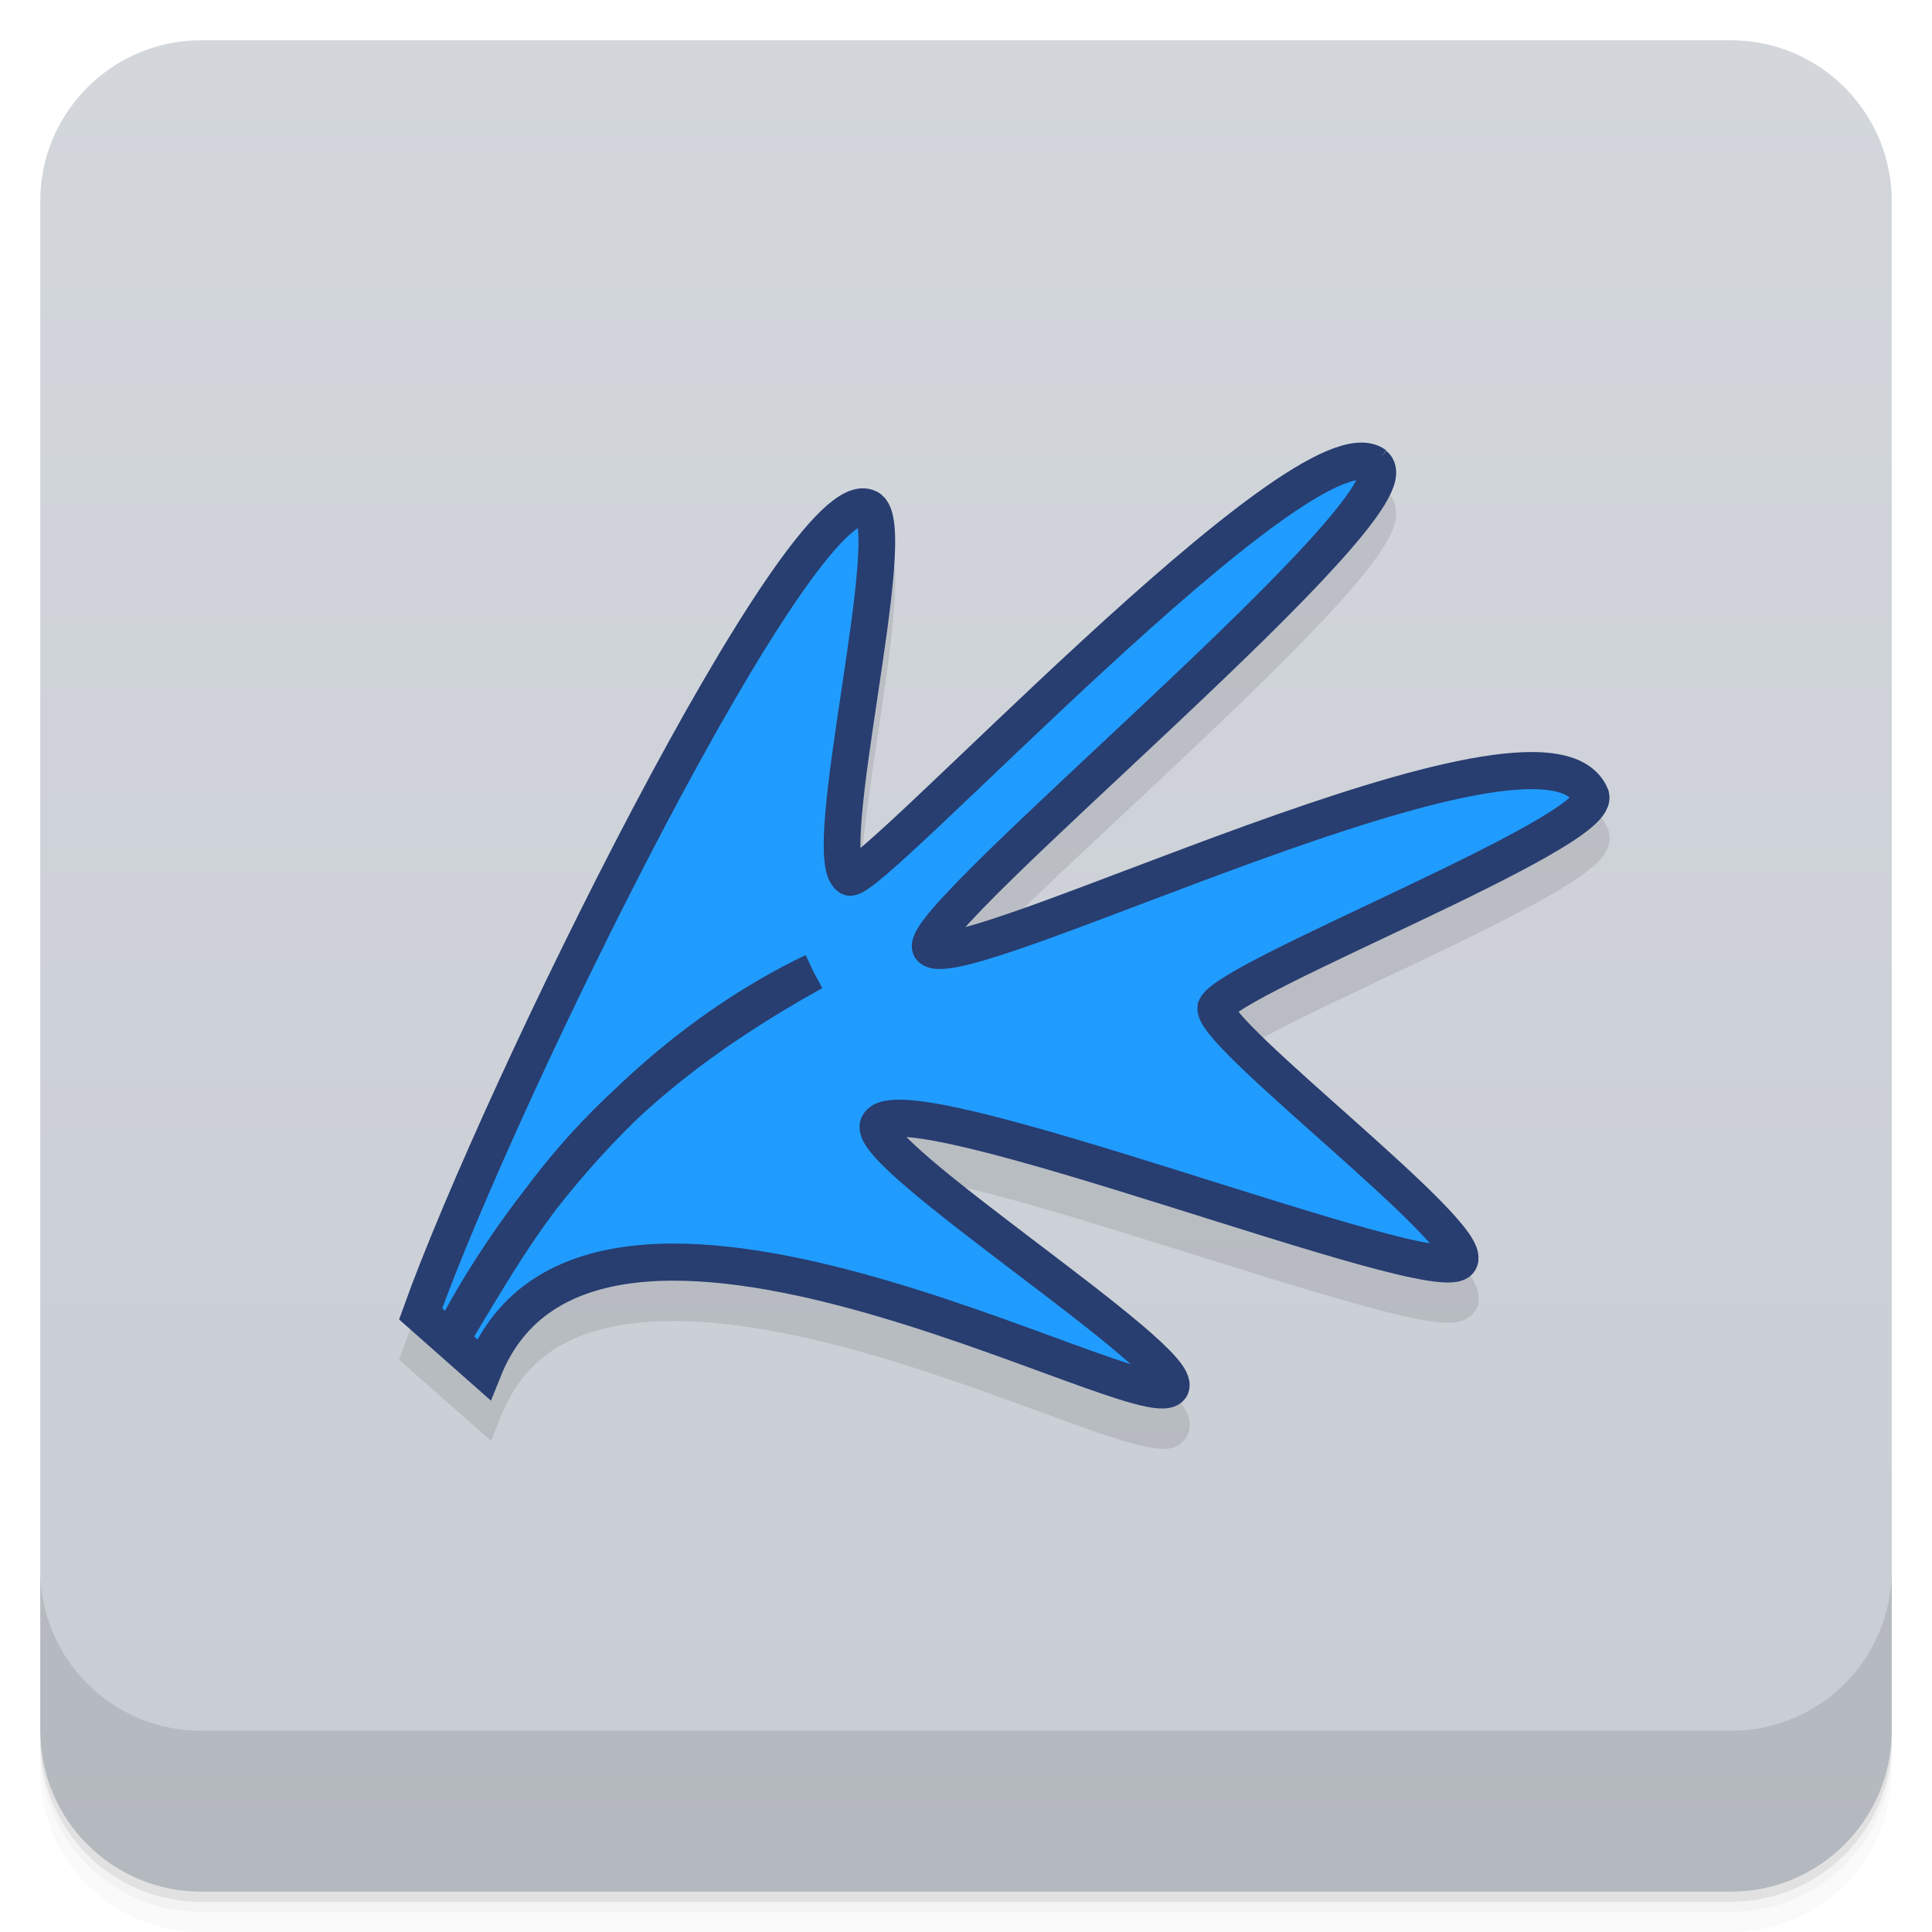
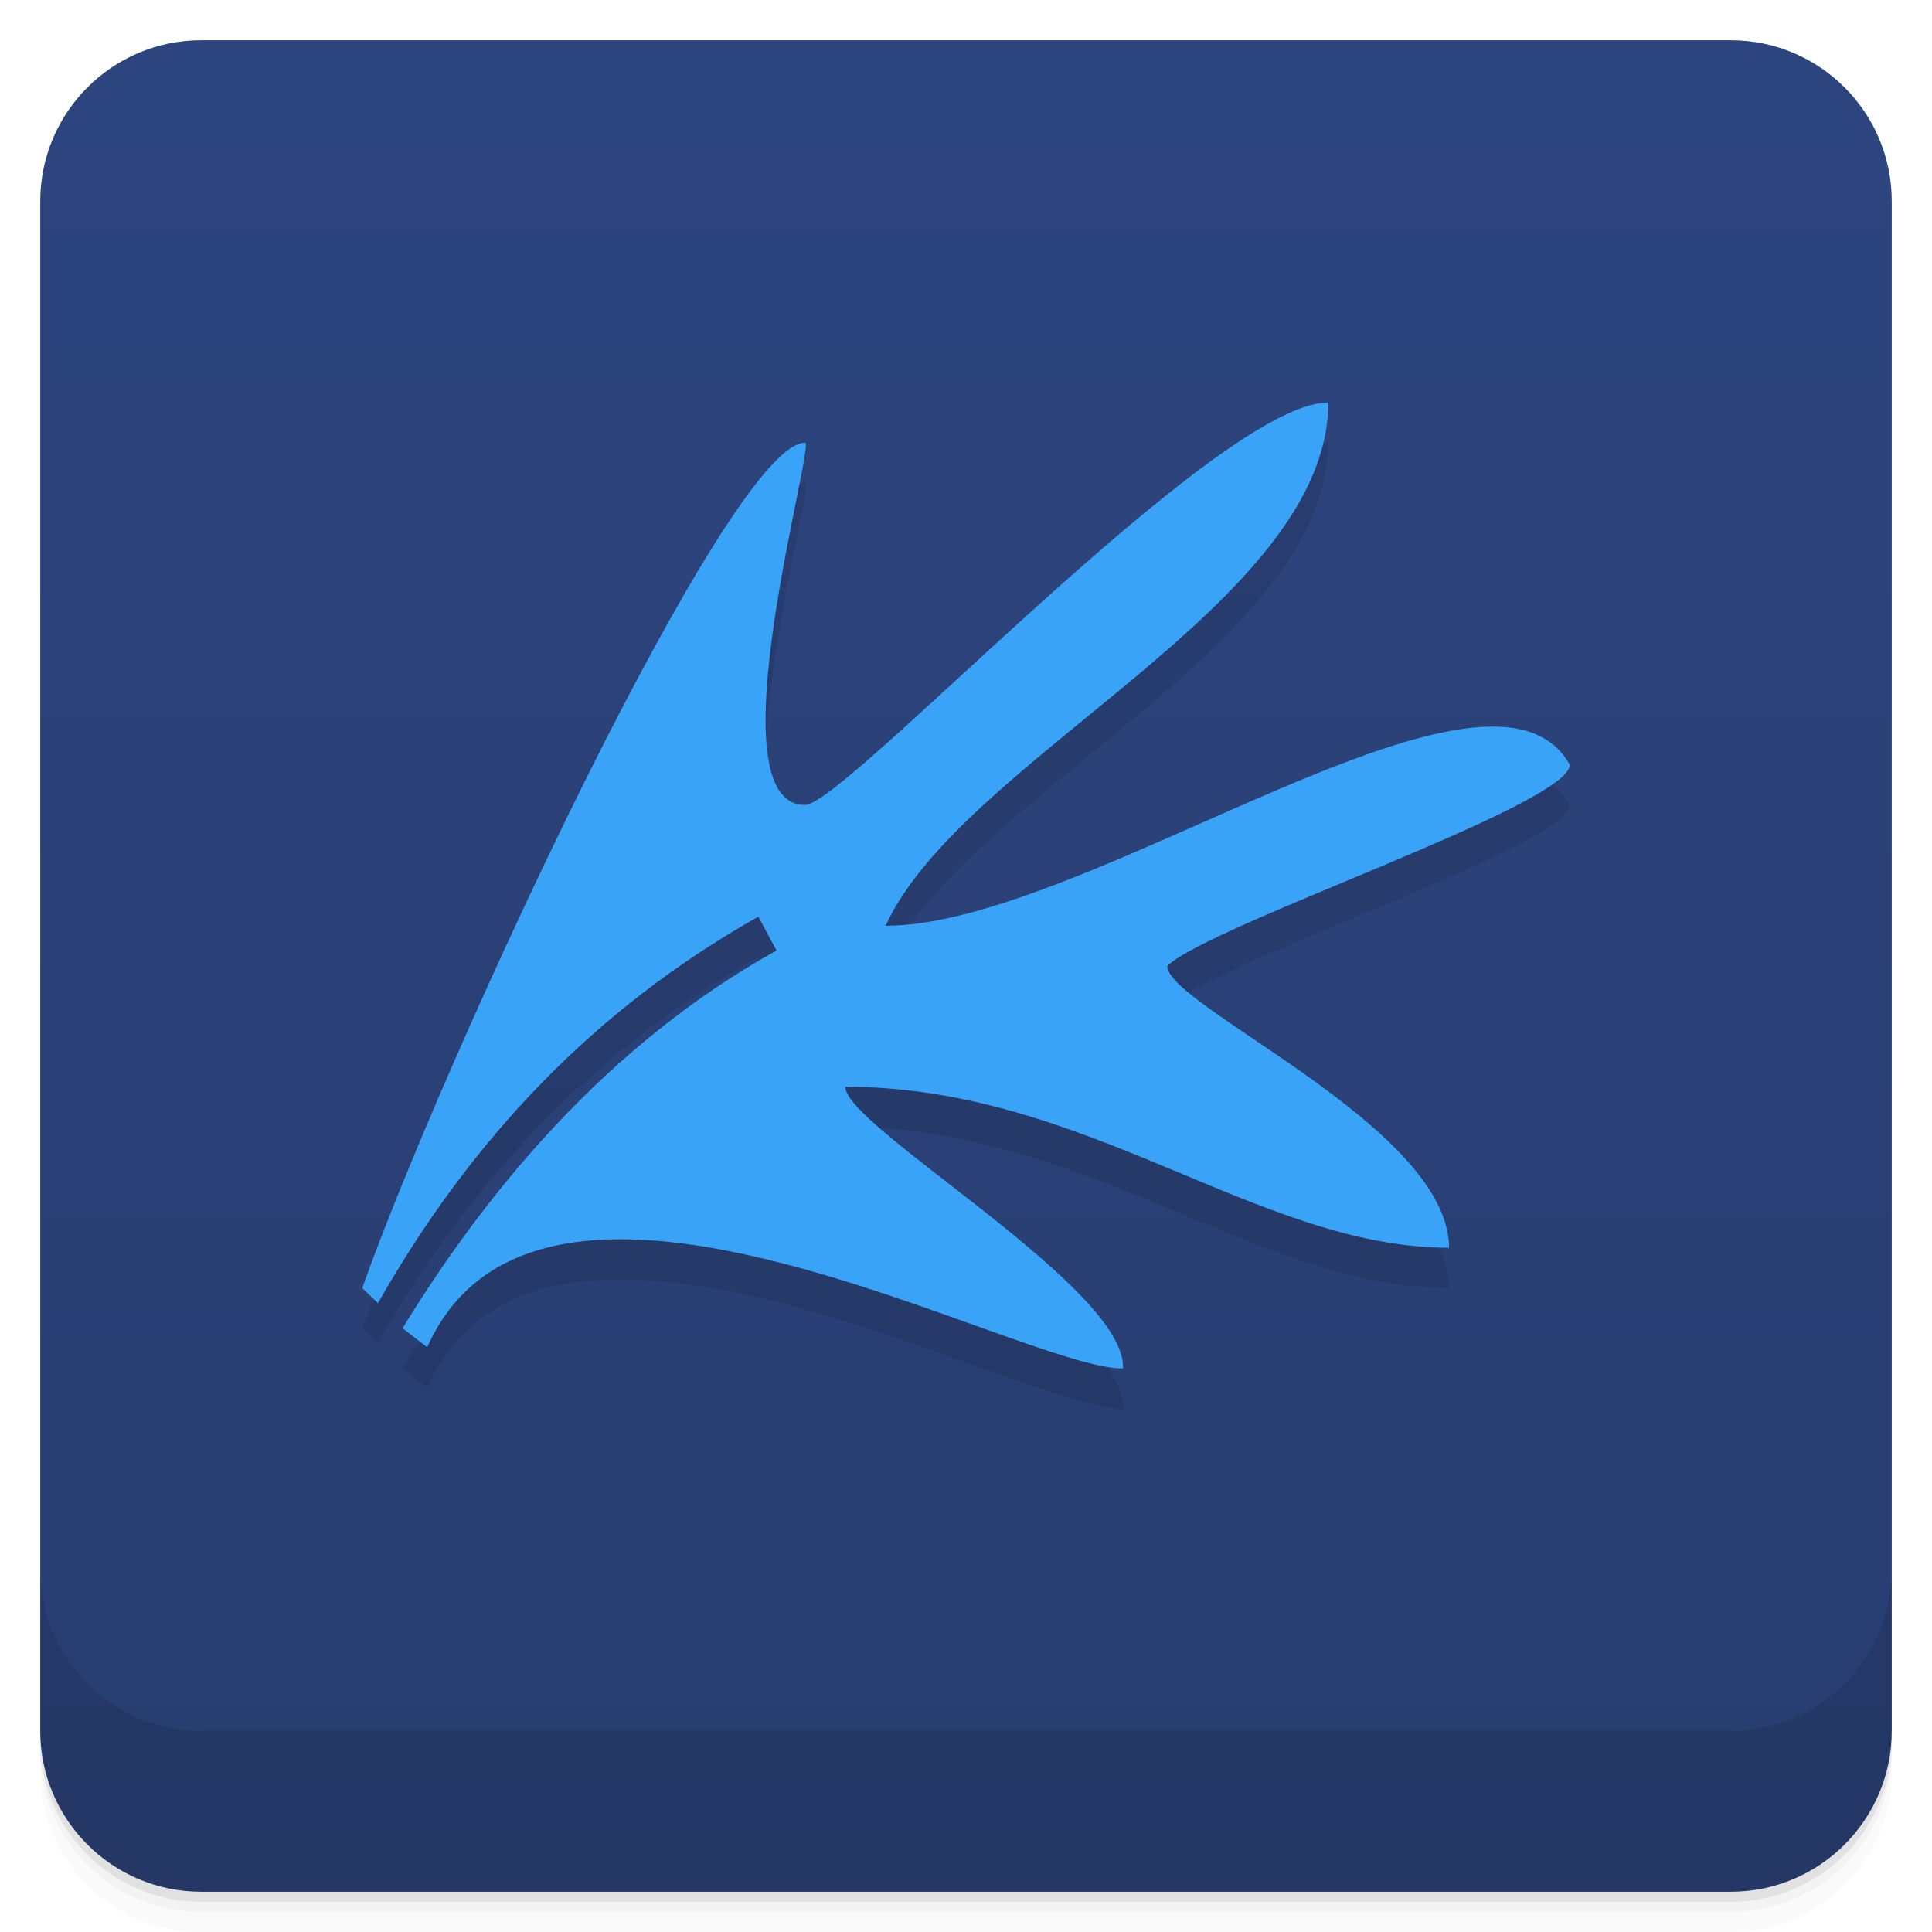
<svg xmlns="http://www.w3.org/2000/svg" style="" version="1.1" viewBox="0 0 48 48">
  <defs style="">
    <linearGradient id="bg" x1="1" x2="47" style="" gradientTransform="translate(-48 .002215)" gradientUnits="userSpaceOnUse">
-       <stop style="stop-color:#c8cdd4" offset="0" />
-       <stop style="stop-color:#d3d7dc" offset="1" />
+       <stop style="stop-color:#283d70" offset="0" />
+       <stop style="stop-color:#2d457f" offset="1" />
    </linearGradient>
  </defs>
  <path d="m1 43v0.25c0 2.216 1.784 4 4 4h38c2.216 0 4-1.784 4-4v-0.25c0 2.216-1.784 4-4 4h-38c-2.216 0-4-1.784-4-4zm0 0.5v0.5c0 2.216 1.784 4 4 4h38c2.216 0 4-1.784 4-4v-0.5c0 2.216-1.784 4-4 4h-38c-2.216 0-4-1.784-4-4z" style="opacity:.02" />
  <path d="m1 43.25v0.25c0 2.216 1.784 4 4 4h38c2.216 0 4-1.784 4-4v-0.25c0 2.216-1.784 4-4 4h-38c-2.216 0-4-1.784-4-4z" style="opacity:.05" />
  <path d="m1 43v0.25c0 2.216 1.784 4 4 4h38c2.216 0 4-1.784 4-4v-0.25c0 2.216-1.784 4-4 4h-38c-2.216 0-4-1.784-4-4z" style="opacity:.1" />
  <rect transform="rotate(-90)" x="-47" y="1" width="46" height="46" rx="4" style="fill:url(#bg)" />
-   <g style="opacity:.1;stroke:#283d70">
-     <path d="m33.707 12c-0.247 0.021-0.492 0.101-0.752 0.211-0.519 0.221-1.107 0.584-1.756 1.053-1.297 0.938-2.833 2.292-4.332 3.672-1.5 1.38-2.958 2.791-4.066 3.838-0.554 0.523-1.023 0.952-1.357 1.238-0.022 0.018-0.03 0.022-0.051 0.039-0.005-0.219-0.009-0.466 0.02-0.799 0.071-0.825 0.235-1.917 0.398-3.008 0.163-1.091 0.328-2.183 0.396-3.051 0.034-0.434 0.05-0.808 0.02-1.125-0.015-0.158-0.045-0.302-0.102-0.447-0.056-0.146-0.154-0.318-0.359-0.414-0.26-0.124-0.543-0.072-0.758 0.031-0.217 0.104-0.41 0.256-0.613 0.453-0.407 0.393-0.852 0.967-1.344 1.685-0.984 1.437-2.146 3.46-3.316 5.678-2.341 4.436-4.711 9.638-5.713 12.434l-0.107 0.293 2.285 2.018 0.24-0.6c0.601-1.502 1.751-2.134 3.32-2.324 1.569-0.19 3.515 0.134 5.412 0.65 1.897 0.516 3.749 1.217 5.178 1.738 0.714 0.261 1.325 0.476 1.801 0.605 0.238 0.065 0.437 0.108 0.631 0.121 0.194 0.013 0.45 0.033 0.662-0.236l0.02-0.025 0.014-0.025c0.143-0.242 0.068-0.48 0-0.619-0.068-0.139-0.155-0.251-0.26-0.371-0.21-0.24-0.5-0.503-0.854-0.803-0.707-0.599-1.664-1.325-2.619-2.051-0.955-0.726-1.911-1.453-2.59-2.031-0.27-0.23-0.446-0.409-0.605-0.574 0.376 0.03 0.938 0.133 1.598 0.293 1.32 0.32 3.055 0.854 4.793 1.398s3.477 1.096 4.824 1.469c0.674 0.186 1.245 0.331 1.691 0.402 0.223 0.036 0.414 0.053 0.594 0.045 0.09-0.004 0.183-0.015 0.285-0.051 0.102-0.036 0.232-0.105 0.32-0.256v-0.006h0.008c0.125-0.22 0.068-0.432 0.018-0.568-0.051-0.136-0.117-0.245-0.201-0.363-0.169-0.238-0.403-0.493-0.689-0.785-0.573-0.584-1.352-1.29-2.139-1.992-0.787-0.702-1.584-1.403-2.166-1.961-0.291-0.279-0.525-0.519-0.676-0.697-0.016-0.019-0.019-0.025-0.033-0.043 0.053-0.037 0.093-0.065 0.166-0.109 0.262-0.16 0.639-0.362 1.086-0.588 0.894-0.451 2.071-0.998 3.232-1.551s2.309-1.114 3.17-1.603c0.431-0.245 0.785-0.466 1.055-0.684 0.135-0.109 0.252-0.212 0.348-0.344 0.096-0.131 0.195-0.323 0.139-0.576l-0.006-0.037-0.014-0.039c-0.221-0.544-0.778-0.816-1.371-0.895-0.593-0.079-1.287-0.008-2.082 0.141-1.59 0.297-3.554 0.941-5.5 1.643-1.946 0.702-3.872 1.464-5.342 1.992-0.672 0.242-1.216 0.409-1.643 0.523 0.287-0.321 0.655-0.705 1.143-1.182 1.099-1.075 2.606-2.463 4.086-3.857 1.48-1.395 2.936-2.796 3.965-3.928 0.514-0.566 0.92-1.057 1.182-1.48 0.131-0.212 0.23-0.408 0.277-0.627 0.048-0.219 0.007-0.553-0.221-0.74l-0.178 0.225 0.172-0.236c-0.22-0.165-0.486-0.206-0.732-0.186z" style="opacity:1;stroke:none" />
-   </g>
-   <g transform="translate(2.4831e-5 -1)" style="fill:#209cff;stroke:#283d70">
-     <path transform="matrix(3.233,0,0,3.2695,2.475,2.2487)" d="m9.803 3.153c-0.535-0.398-3.888 3.202-4.04 3.13-0.25-0.147 0.412-2.681 0.145-2.804-0.505-0.245-2.832 4.442-3.441 6.123l0.484 0.423c0.822-2.03 5.07 0.399 5.28 0.135 0.124-0.208-2.357-1.767-2.247-1.994 0.175-0.355 4.319 1.28 4.467 1.031 0.116-0.202-1.897-1.712-1.874-1.92 0.099-0.233 2.948-1.325 2.884-1.608-0.353-0.859-4.867 1.41-5.076 1.151-0.121-0.225 3.776-3.373 3.414-3.667" style="stroke-width:.282" />
-     <path transform="matrix(.91244 0 0 .92274 2.475 2.2487)" d="m19.438 24.813c-6.687 3.179-9.877 9.906-9.877 9.906 1.995-3.264 3.677-6.511 9.877-9.906" />
-   </g>
  <path d="m1 39v4c0 2.216 1.784 4 4 4h38c2.216 0 4-1.784 4-4v-4c0 2.216-1.784 4-4 4h-38c-2.216 0-4-1.784-4-4z" style="opacity:.1" />
+   <path d="m33 11c-2.776 0-12 10-13 10-2.335 0 0.275-9 0-9-1.879 0-8.969 15.284-11 21l0.389 0.378c2.316-4.074 5.383-7.314 9.452-9.603l0.451 0.84c-4.248 2.36-7.241 6.039-9.291 9.385l0.613 0.472c2.83-6.331 14.68 0.528 17.287 0.528 0.1-2-6.9-6-6.9-7 6 0 10.251 4 15 4 0-3-7-6-7-7 1-1 10-4 10-5-2-3.545-12 4-17 4 1.913-4.168 11-8 11-13z" style="opacity:.1" />
+   <path d="m33 10c-2.776 0-12 10-13 10-2.335 0 0.275-9 0-9-1.879 0-8.969 15.284-11 21l0.389 0.378c2.316-4.074 5.383-7.314 9.452-9.603l0.451 0.84c-4.248 2.36-7.241 6.039-9.291 9.385l0.613 0.472c2.83-6.331 14.68 0.528 17.287 0.528 0.1-2-6.9-6-6.9-7 6 0 10.251 4 15 4 0-3-7-6-7-7 1-1 10-4 10-5-2-3.545-12 4-17 4 1.913-4.168 11-8 11-13z" style="fill:#39a3f7" />
</svg>
